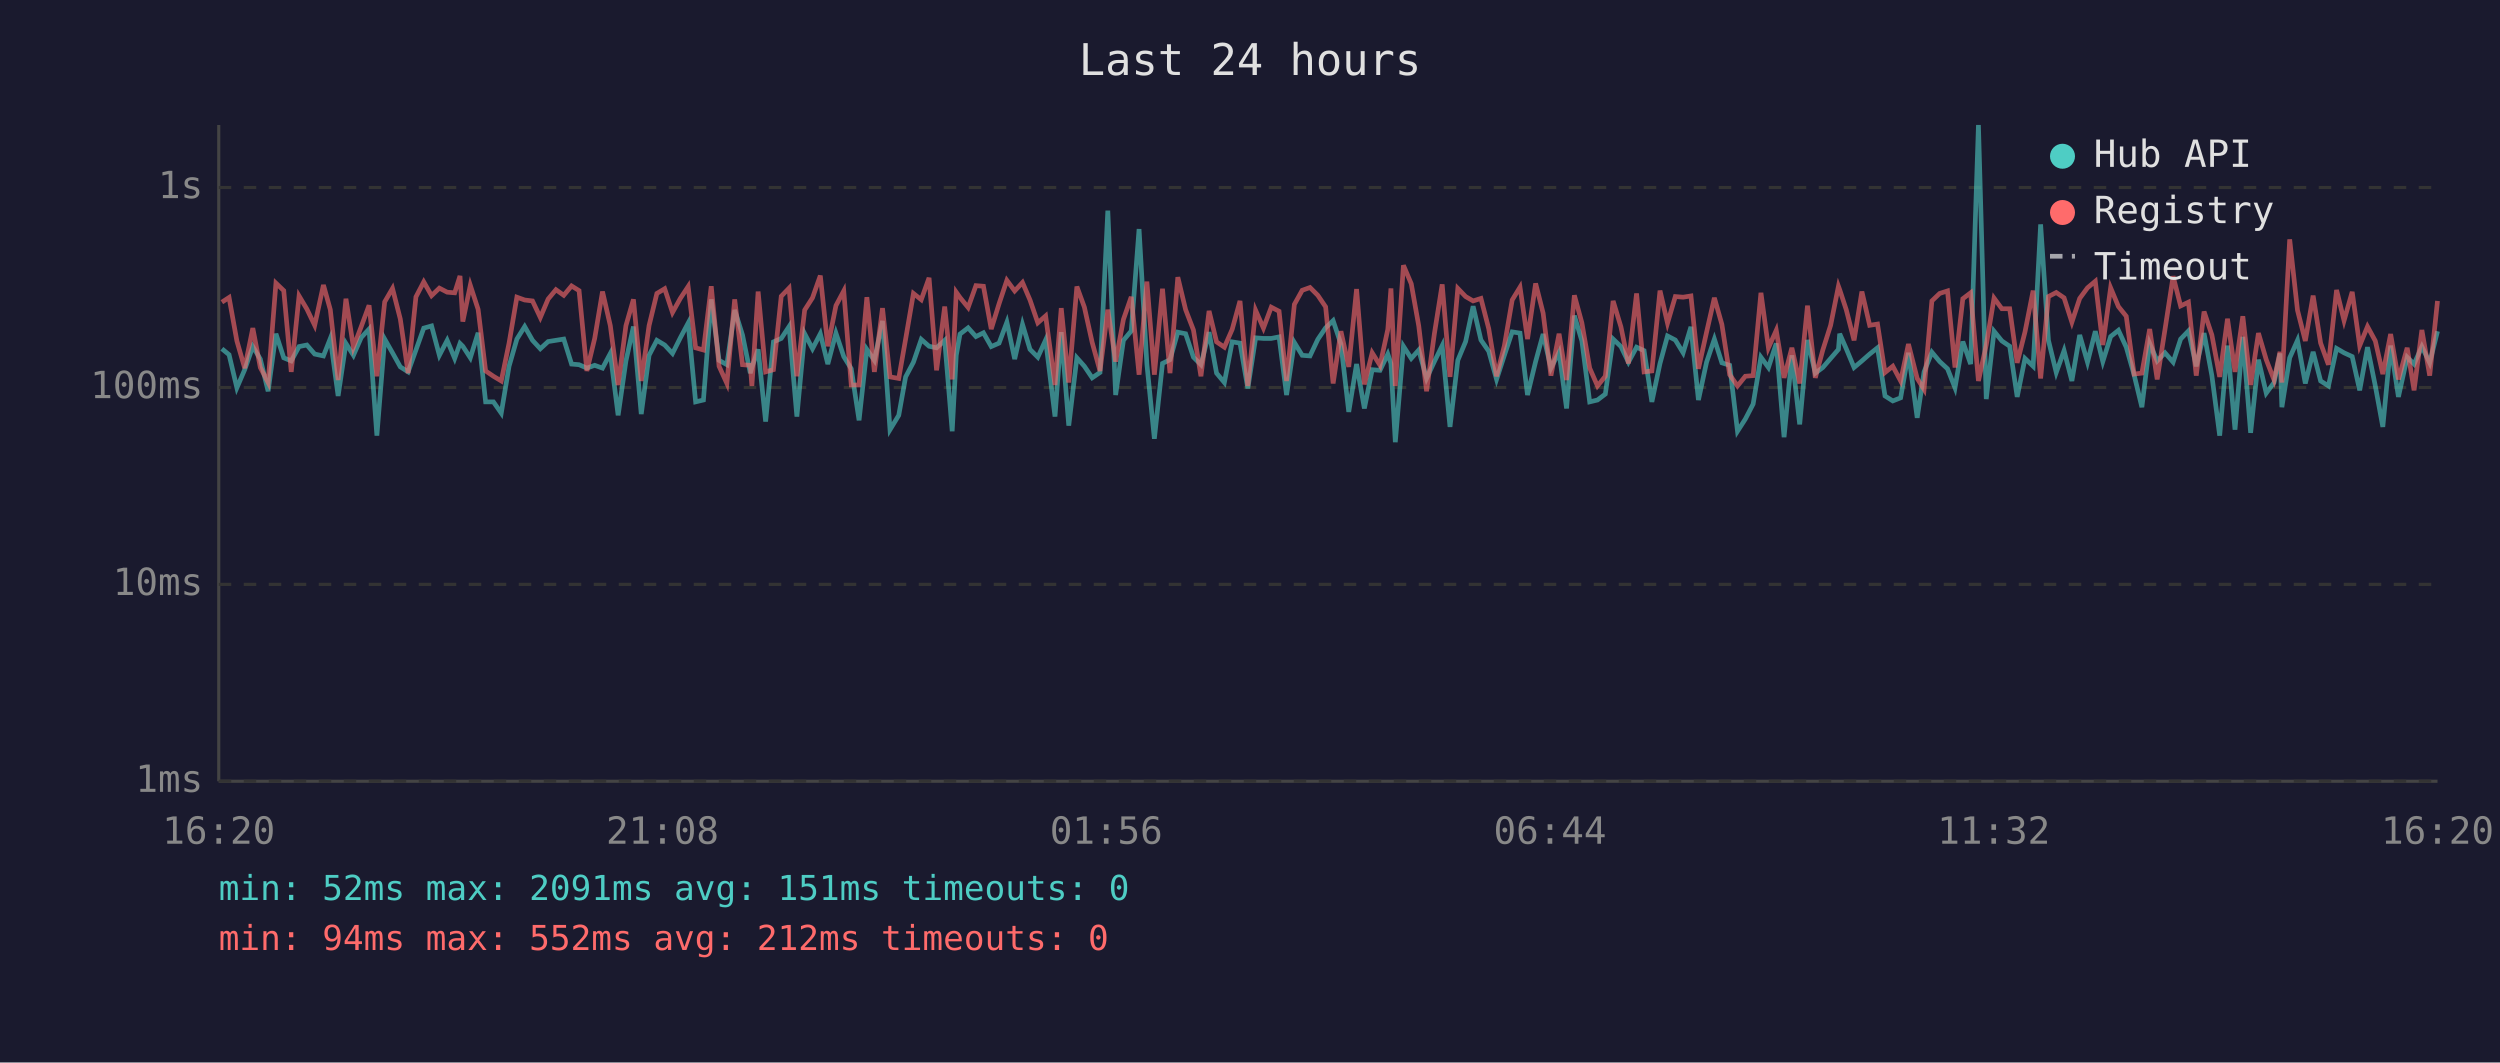
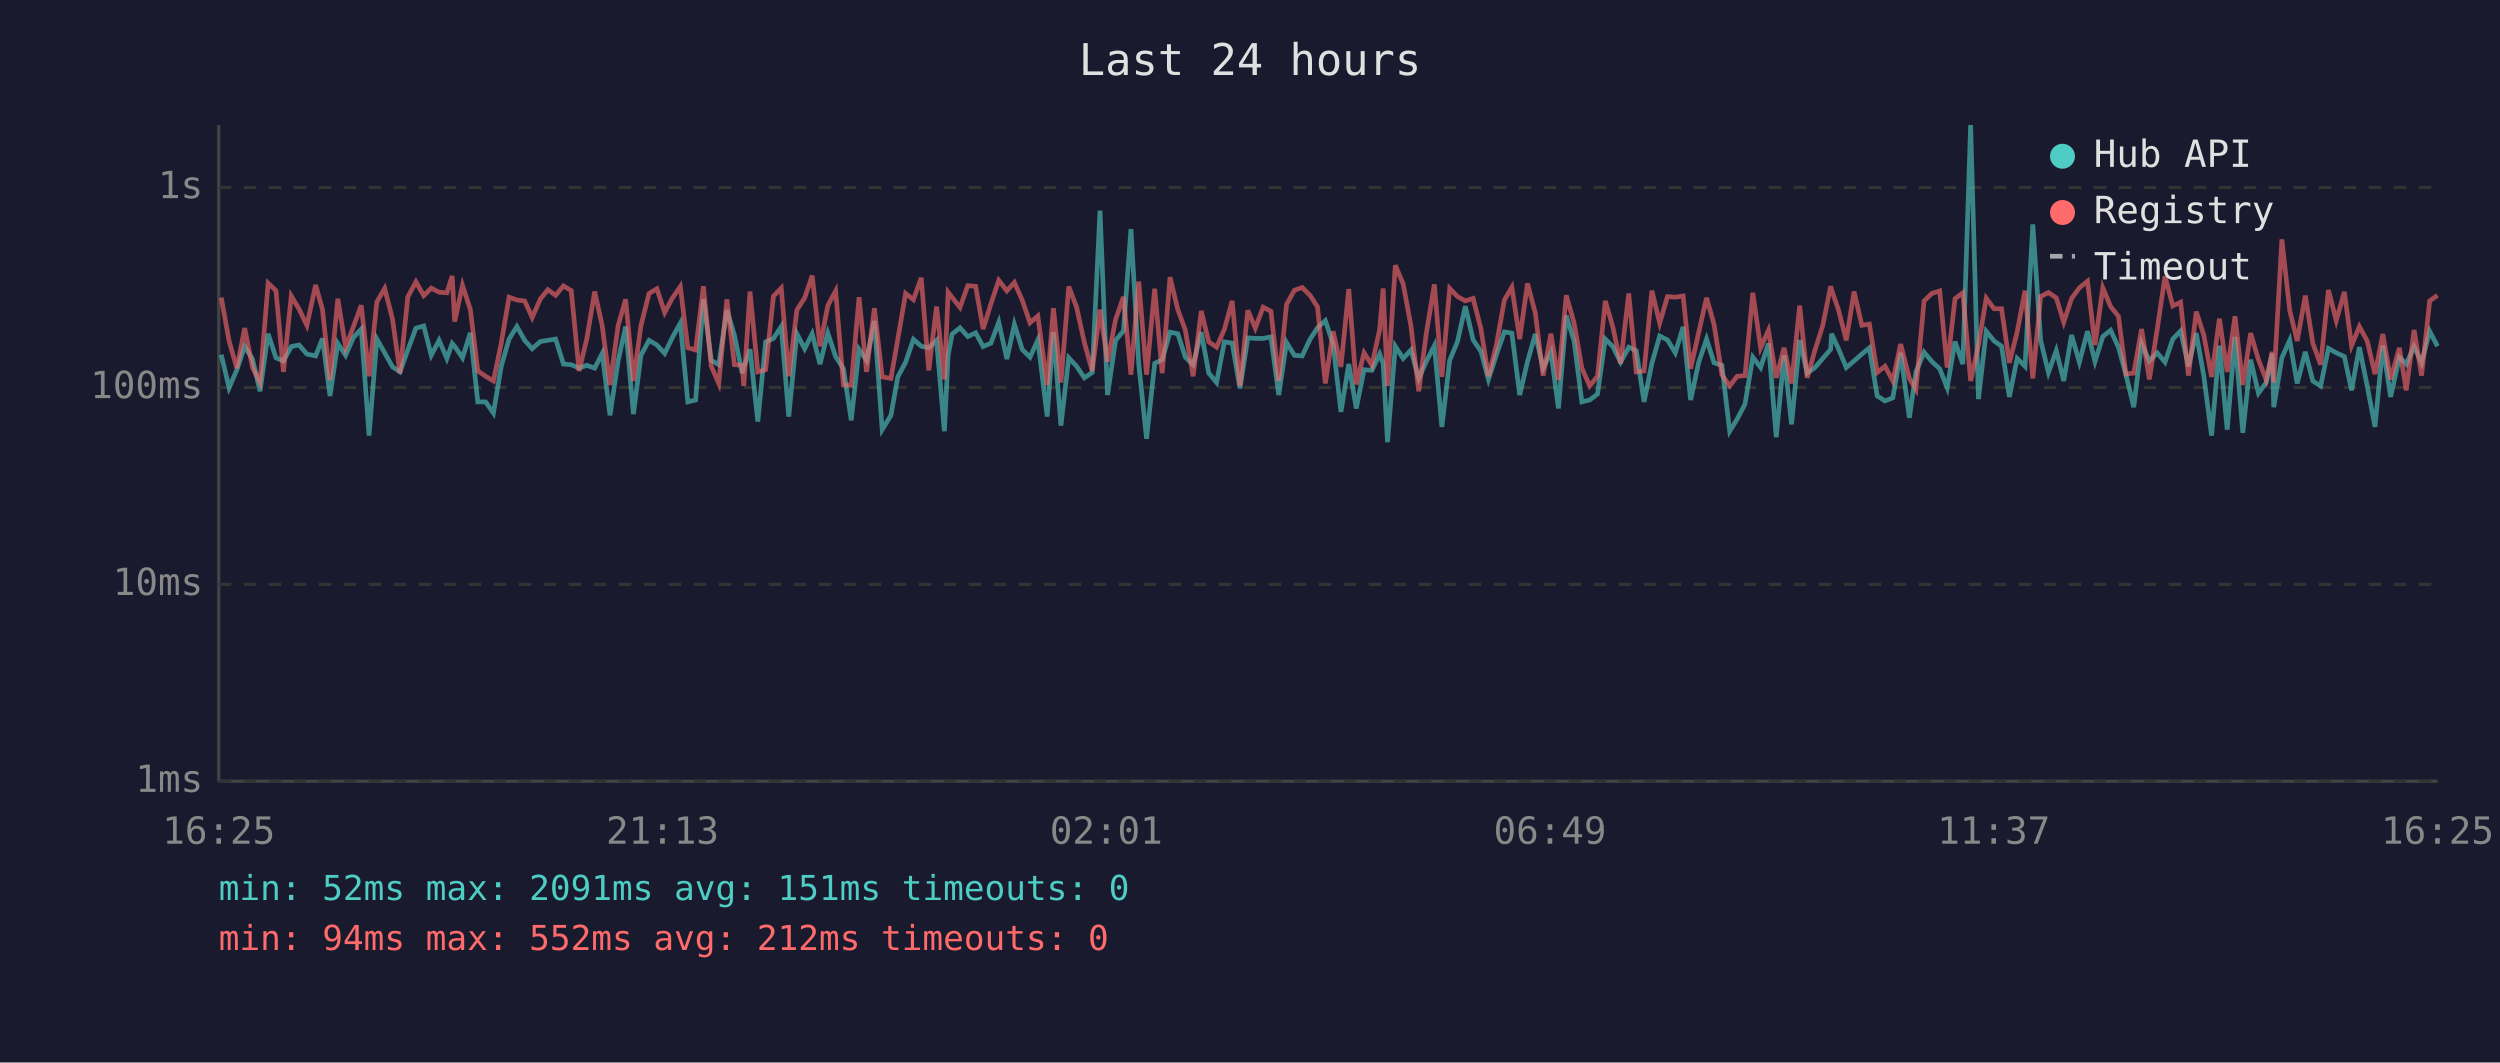
<svg xmlns="http://www.w3.org/2000/svg" viewBox="0 0 800 340" font-family="monospace" font-size="12">
  <rect width="800" height="340" fill="#1a1a2e" />
  <text x="400" y="24" fill="#e0e0e0" font-size="14" text-anchor="middle">Last 24 hours</text>
  <line x1="70" y1="40" x2="70" y2="250" stroke="#444" stroke-width="1" />
  <line x1="70" y1="250" x2="780" y2="250" stroke="#444" stroke-width="1" />
  <line x1="70" y1="250" x2="780" y2="250" stroke="#333" stroke-width="1" stroke-dasharray="4" />
  <text x="65" y="250" fill="#888" text-anchor="end" dominant-baseline="middle">1ms</text>
  <line x1="70" y1="187" x2="780" y2="187" stroke="#333" stroke-width="1" stroke-dasharray="4" />
  <text x="65" y="187" fill="#888" text-anchor="end" dominant-baseline="middle">10ms</text>
  <line x1="70" y1="124" x2="780" y2="124" stroke="#333" stroke-width="1" stroke-dasharray="4" />
  <text x="65" y="124" fill="#888" text-anchor="end" dominant-baseline="middle">100ms</text>
  <line x1="70" y1="60" x2="780" y2="60" stroke="#333" stroke-width="1" stroke-dasharray="4" />
  <text x="65" y="60" fill="#888" text-anchor="end" dominant-baseline="middle">1s</text>
-   <text x="70" y="270" fill="#888" text-anchor="middle">16:20</text>
-   <text x="212" y="270" fill="#888" text-anchor="middle">21:08</text>
-   <text x="354" y="270" fill="#888" text-anchor="middle">01:56</text>
-   <text x="496" y="270" fill="#888" text-anchor="middle">06:44</text>
-   <text x="638" y="270" fill="#888" text-anchor="middle">11:32</text>
-   <text x="780" y="270" fill="#888" text-anchor="middle">16:20</text>
-   <polyline points="71.0,111.6 73.3,113.5 75.8,124.1 78.3,118.3 80.9,110.9 83.3,114.9 85.8,125.2 88.3,106.8 90.8,114.5 93.2,115.5 95.7,110.9 98.2,110.4 100.7,113.3 103.5,113.9 105.7,108.3 108.2,126.7 110.7,109.9 113.1,113.7 115.6,108.0 118.1,105.3 120.6,139.4 123.1,108.5 125.6,112.9 128.1,117.4 130.6,119.0 133.1,112.0 135.6,105.0 138.1,104.3 140.6,113.7 143.1,108.9 145.5,114.7 147.2,109.9 148.1,110.8 150.5,114.5 153.0,106.5 155.4,128.6 157.9,128.6 160.4,132.2 162.9,117.2 165.4,108.5 167.9,104.5 170.4,108.9 172.9,111.6 175.4,109.3 177.9,108.9 180.4,108.5 182.9,116.5 185.3,116.7 187.8,117.8 190.3,116.9 192.8,117.8 195.3,113.1 197.8,132.9 200.3,115.5 202.7,104.5 205.2,132.5 207.7,113.7 210.2,108.9 212.7,110.4 215.2,113.1 217.7,108.1 220.2,103.4 222.6,128.6 225.1,128.0 227.6,95.8 230.1,115.3 232.6,116.7 235.1,99.2 237.6,107.2 240.1,119.4 240.6,117.6 242.6,111.8 245.0,134.9 247.5,109.4 250.0,108.3 252.5,104.5 255.0,133.3 257.5,106.8 260.0,111.6 262.5,106.8 264.9,116.5 267.5,106.6 270.0,114.1 272.4,118.0 274.9,134.5 277.4,111.8 279.8,115.3 282.4,102.7 284.8,137.5 287.6,132.9 289.8,120.6 292.3,115.9 294.8,108.6 297.3,110.8 299.7,111.3 302.3,108.9 304.7,138.0 306.0,113.7 307.2,106.9 309.8,104.9 312.3,107.7 314.7,106.5 317.2,110.9 319.7,109.8 322.2,103.1 324.7,114.9 327.2,103.8 329.6,111.8 332.1,114.3 334.6,108.8 337.6,133.3 339.6,106.3 342.0,136.2 344.6,114.5 347.0,117.2 349.5,120.9 352.0,119.2 354.5,67.4 357.0,126.4 359.5,108.9 362.0,105.9 364.5,73.3 367.0,116.5 369.4,140.4 372.0,116.3 374.4,115.1 376.9,106.3 379.4,106.8 381.9,114.3 384.3,116.7 386.9,106.3 389.3,119.4 391.8,122.4 394.3,109.4 396.8,109.8 399.3,124.3 401.8,108.1 404.3,108.3 406.8,108.3 409.3,107.8 411.7,126.4 414.2,109.6 416.7,113.7 419.2,113.9 421.7,108.6 424.2,104.9 426.6,102.6 429.1,110.1 431.6,131.8 434.1,116.5 436.6,130.7 439.1,118.3 441.6,118.5 444.1,113.3 445.1,116.3 446.5,141.5 449.1,110.8 451.6,114.7 454.0,112.0 456.5,121.1 459.0,115.7 461.5,110.6 464.0,136.6 466.5,115.3 469.0,109.3 471.4,98.0 473.9,108.8 476.4,112.4 478.9,121.4 481.4,113.7 483.9,106.2 486.4,106.6 488.8,126.4 491.4,115.7 493.8,106.9 496.3,117.8 498.9,112.7 501.3,130.7 503.8,101.0 506.2,109.1 508.7,128.6 511.2,128.0 513.7,126.1 516.2,108.5 518.7,110.9 521.1,115.9 523.7,111.1 526.1,112.2 528.6,128.6 531.2,116.3 533.6,107.5 536.1,108.8 538.6,112.9 541.1,104.6 543.5,128.0 546.1,115.9 548.6,108.5 551.0,116.1 553.5,116.9 556.0,138.0 558.5,134.1 561.0,129.3 563.5,114.3 565.9,117.6 568.4,109.9 570.9,139.9 573.4,113.7 575.9,135.8 578.4,108.8 580.9,119.4 583.3,117.6 585.8,114.7 588.3,111.8 588.7,106.8 590.8,111.6 593.3,117.6 595.8,115.5 598.3,113.3 600.8,111.3 603.2,126.7 605.7,128.3 608.2,127.3 610.7,112.9 613.5,133.7 615.7,119.0 618.2,112.7 620.7,115.7 623.2,118.0 625.6,124.1 628.1,109.3 630.6,116.5 633.1,40.0 635.6,127.7 638.1,106.0 640.6,109.1 643.1,110.8 645.5,127.0 648.0,114.7 650.6,117.2 653.0,71.8 655.5,108.9 658.0,119.2 660.5,112.2 663.0,121.9 665.5,107.2 668.0,115.9 670.5,106.0 672.9,115.7 675.4,107.7 677.9,105.7 680.4,111.1 682.9,119.9 685.4,130.3 687.9,109.9 690.3,115.5 692.8,112.9 695.4,115.9 697.8,108.5 700.3,105.9 702.8,117.2 705.3,106.6 707.8,120.2 710.3,139.4 712.8,110.6 715.2,137.5 717.7,107.8 720.2,138.5 722.7,115.1 725.2,125.8 727.7,122.4 729.6,113.1 730.2,130.3 732.7,114.5 735.2,108.9 737.7,122.7 740.2,112.6 742.6,121.9 745.1,123.5 747.7,111.5 750.1,112.9 752.7,114.1 755.1,124.9 757.6,111.1 760.1,123.5 762.5,136.6 765.0,110.6 767.5,127.0 770.3,114.3 772.5,116.5 775.0,110.9 777.5,116.1 780.0,106.0" fill="none" stroke="#4ecdc4" stroke-width="1.5" opacity="0.6" />
-   <polyline points="71.0,96.7 73.3,95.2 75.8,109.1 78.3,117.8 80.9,105.0 83.3,117.6 85.8,122.4 88.3,90.6 90.8,93.0 93.2,119.0 95.7,94.7 98.2,98.9 100.7,104.1 103.5,91.2 105.7,99.1 108.2,121.6 110.7,95.6 113.1,111.1 115.6,104.5 118.1,97.7 120.6,120.4 123.1,96.6 125.6,92.3 128.1,102.1 130.6,119.4 133.1,95.0 135.6,90.2 138.1,94.6 140.6,92.2 143.1,93.5 145.5,93.7 147.2,88.3 148.1,102.9 150.5,91.3 153.0,99.0 155.4,118.7 157.9,120.4 160.4,121.9 162.9,109.8 165.4,95.1 167.9,96.0 170.4,96.3 172.9,101.6 175.4,95.7 177.9,92.7 180.4,94.5 182.9,91.5 185.3,93.0 187.8,118.7 190.3,108.3 192.8,93.3 195.3,104.2 197.8,123.2 200.3,104.2 202.7,95.8 205.2,121.9 207.7,104.2 210.2,93.9 212.7,92.4 215.2,100.0 217.7,95.5 220.2,91.7 222.6,111.3 225.1,112.0 227.6,91.6 230.1,117.2 232.6,122.7 235.1,95.8 237.6,116.7 240.1,116.9 240.6,123.5 242.6,93.3 245.0,119.0 247.5,118.3 250.0,94.8 252.5,92.2 255.0,120.4 257.5,99.2 260.0,95.3 262.5,88.2 264.9,110.8 267.5,97.8 270.0,93.1 272.4,123.2 274.9,123.2 277.4,95.1 279.8,119.0 282.4,98.6 284.8,120.6 287.6,121.1 289.8,108.5 292.3,93.9 294.8,95.9 297.3,88.9 299.7,118.5 302.3,98.1 304.7,121.4 306.0,93.5 307.2,95.2 309.8,98.4 312.3,91.4 314.7,91.6 317.2,105.3 319.7,97.2 322.2,89.7 324.7,93.1 327.2,90.4 329.6,96.0 332.1,103.3 334.6,101.1 337.6,123.2 339.6,98.6 342.0,122.4 344.6,91.7 347.0,98.3 349.5,109.6 352.0,118.7 354.5,99.1 357.0,115.7 359.5,102.2 362.0,95.0 364.5,119.9 367.0,90.1 369.4,119.9 372.0,92.4 374.4,119.4 376.9,88.7 379.4,99.1 381.9,105.6 384.3,120.4 386.9,99.5 389.3,109.4 391.8,111.1 394.3,105.4 396.8,96.3 399.3,123.5 401.8,99.3 404.3,105.0 406.8,98.3 409.3,99.6 411.7,121.9 414.2,97.4 416.7,92.9 419.2,92.0 421.7,94.5 424.2,98.2 426.6,122.7 429.1,106.0 431.6,117.4 434.1,92.5 436.6,123.0 439.1,112.9 441.6,116.9 444.1,105.4 445.1,92.3 446.5,123.5 449.1,84.9 451.6,90.8 454.0,104.3 456.5,125.2 459.0,106.8 461.5,91.0 464.0,120.6 466.5,92.3 469.0,94.9 471.4,96.3 473.9,95.5 476.4,105.2 478.9,120.4 481.4,110.6 483.9,96.0 486.4,91.9 488.8,108.5 491.4,90.7 493.8,100.2 496.3,120.2 498.9,106.8 501.3,121.6 503.8,94.5 506.2,103.3 508.7,117.8 511.2,123.5 513.7,120.4 516.2,96.3 518.7,104.6 521.1,116.3 523.7,93.9 526.1,119.0 528.6,118.7 531.2,93.0 533.6,103.4 536.1,94.9 538.6,95.1 541.1,94.7 543.5,118.0 546.1,106.3 548.6,95.3 551.0,103.8 553.5,119.9 556.0,123.5 558.5,120.4 561.0,120.2 563.5,93.7 565.9,111.3 568.4,105.7 570.9,120.9 573.4,111.3 575.9,122.7 578.4,97.8 580.9,120.9 583.3,112.0 585.8,104.1 588.3,91.6 588.7,92.7 590.8,99.1 593.3,108.9 595.8,93.3 598.3,104.1 600.8,103.7 603.2,119.2 605.7,117.2 608.2,121.9 610.7,110.1 613.5,121.1 615.7,124.6 618.2,96.3 620.7,93.9 623.2,93.1 625.6,117.6 628.1,95.6 630.6,93.7 633.1,121.9 635.6,110.4 638.1,95.4 640.6,98.8 643.1,98.8 645.5,116.1 648.0,106.2 650.6,93.0 653.0,121.1 655.5,94.9 658.0,93.6 660.5,95.3 663.0,103.1 665.5,95.5 668.0,92.1 670.5,90.0 672.9,110.4 675.4,92.1 677.9,98.1 680.4,101.2 682.9,119.7 685.4,119.4 687.9,105.3 690.3,121.4 692.8,105.4 695.4,88.4 697.8,97.9 700.3,96.7 702.8,120.2 705.3,99.7 707.8,107.2 710.3,120.6 712.8,102.0 715.2,119.0 717.7,101.2 720.2,123.2 722.7,106.6 725.2,115.1 727.7,121.6 729.6,112.6 730.2,122.4 732.7,76.6 735.2,99.3 737.7,109.1 740.2,94.6 742.6,109.8 745.1,116.7 747.7,92.8 750.1,102.6 752.7,93.4 755.1,110.6 757.6,104.5 760.1,109.1 762.5,119.7 765.0,106.9 767.5,121.4 770.3,111.3 772.5,124.9 775.0,105.6 777.5,120.2 780.0,96.3" fill="none" stroke="#ff6b6b" stroke-width="1.5" opacity="0.6" />
+   <text x="70" y="270" fill="#888" text-anchor="middle">16:25</text>
+   <text x="212" y="270" fill="#888" text-anchor="middle">21:13</text>
+   <text x="354" y="270" fill="#888" text-anchor="middle">02:01</text>
+   <text x="496" y="270" fill="#888" text-anchor="middle">06:49</text>
+   <text x="638" y="270" fill="#888" text-anchor="middle">11:37</text>
+   <text x="780" y="270" fill="#888" text-anchor="middle">16:25</text>
+   <polyline points="70.8,113.5 73.3,124.1 75.8,118.3 78.3,110.9 80.8,114.9 83.2,125.2 85.8,106.8 88.3,114.5 90.7,115.5 93.2,110.9 95.7,110.4 98.2,113.3 101.0,113.9 103.2,108.3 105.6,126.7 108.1,109.9 110.6,113.7 113.1,108.0 115.6,105.3 118.1,139.4 120.6,108.5 123.1,112.9 125.6,117.4 128.0,119.0 130.5,112.0 133.1,105.0 135.6,104.3 138.0,113.7 140.5,108.9 143.0,114.7 144.7,109.9 145.5,110.8 148.0,114.5 150.5,106.5 152.9,128.6 155.4,128.6 157.9,132.2 160.4,117.2 162.9,108.5 165.4,104.5 167.9,108.9 170.3,111.6 172.9,109.3 175.3,108.9 177.8,108.5 180.3,116.5 182.8,116.7 185.3,117.8 187.8,116.9 190.3,117.8 192.7,113.1 195.2,132.9 197.8,115.5 200.2,104.5 202.7,132.5 205.1,113.7 207.7,108.9 210.2,110.4 212.7,113.1 215.1,108.1 217.7,103.4 220.1,128.6 222.6,128.0 225.1,95.8 227.6,115.3 230.0,116.7 232.6,99.2 235.0,107.2 237.5,119.4 238.0,117.6 240.0,111.8 242.5,134.9 245.0,109.4 247.5,108.3 250.0,104.5 252.4,133.3 255.0,106.8 257.5,111.6 259.9,106.8 262.4,116.5 264.9,106.6 267.4,114.1 269.9,118.0 272.4,134.5 274.9,111.8 277.3,115.3 279.8,102.7 282.3,137.5 285.1,132.9 287.3,120.6 289.8,115.9 292.3,108.6 294.8,110.8 297.2,111.3 299.7,108.9 302.2,138.0 303.4,113.7 304.7,106.9 307.2,104.9 309.7,107.7 312.2,106.5 314.6,110.9 317.1,109.8 319.6,103.1 322.2,114.9 324.6,103.8 327.1,111.8 329.6,114.3 332.1,108.8 335.1,133.3 337.1,106.3 339.5,136.2 342.0,114.5 344.5,117.2 347.0,120.9 349.5,119.2 352.0,67.4 354.4,126.4 357.0,108.9 359.5,105.9 361.9,73.3 364.4,116.5 366.9,140.4 369.5,116.3 371.9,115.1 374.4,106.3 376.9,106.8 379.3,114.3 381.8,116.7 384.4,106.3 386.8,119.4 389.3,122.4 391.8,109.4 394.3,109.8 396.8,124.3 399.3,108.1 401.7,108.3 404.2,108.3 406.7,107.8 409.2,126.4 411.7,109.6 414.2,113.7 416.7,113.9 419.2,108.6 421.6,104.9 424.1,102.6 426.6,110.1 429.1,131.8 431.6,116.5 434.0,130.7 436.5,118.3 439.0,118.5 441.5,113.3 442.6,116.3 444.0,141.5 446.5,110.8 449.0,114.7 451.5,112.0 454.0,121.1 456.4,115.7 459.0,110.6 461.4,136.6 463.9,115.3 466.4,109.3 468.9,98.0 471.4,108.8 473.9,112.4 476.3,121.4 478.8,113.7 481.4,106.2 483.8,106.6 486.3,126.4 488.8,115.7 491.3,106.9 493.8,117.8 496.3,112.7 498.7,130.7 501.2,101.0 503.7,109.1 506.2,128.6 508.7,128.0 511.2,126.1 513.7,108.5 516.1,110.9 518.6,115.9 521.2,111.1 523.6,112.2 526.1,128.6 528.6,116.3 531.1,107.5 533.6,108.8 536.1,112.9 538.6,104.6 541.0,128.0 543.6,115.9 546.1,108.5 548.5,116.1 551.0,116.9 553.5,138.0 555.9,134.1 558.4,129.3 560.9,114.3 563.4,117.6 565.9,109.9 568.4,139.9 570.9,113.7 573.3,135.8 575.9,108.8 578.3,119.4 580.8,117.6 583.3,114.7 585.8,111.8 586.1,106.8 588.3,111.6 590.8,117.6 593.3,115.5 595.8,113.3 598.2,111.3 600.7,126.7 603.2,128.3 605.7,127.3 608.2,112.9 611.0,133.7 613.1,119.0 615.7,112.7 618.2,115.7 620.7,118.0 623.1,124.1 625.6,109.3 628.1,116.5 630.6,40.0 633.1,127.7 635.6,106.0 638.1,109.1 640.5,110.8 643.0,127.0 645.5,114.7 648.0,117.2 650.5,71.8 653.0,108.9 655.5,119.2 658.0,112.2 660.4,121.9 662.9,107.2 665.4,115.9 668.0,106.0 670.4,115.7 672.9,107.7 675.4,105.7 677.9,111.1 680.3,119.9 682.8,130.3 685.3,109.9 687.8,115.5 690.3,112.9 692.8,115.9 695.3,108.5 697.8,105.9 700.3,117.2 702.8,106.6 705.2,120.2 707.7,139.4 710.2,110.6 712.7,137.5 715.2,107.8 717.7,138.5 720.2,115.1 722.7,125.8 725.2,122.4 727.1,113.1 727.6,130.3 730.2,114.5 732.7,108.9 735.1,122.7 737.7,112.6 740.1,121.9 742.6,123.5 745.1,111.5 747.6,112.9 750.2,114.1 752.5,124.9 755.0,111.1 757.5,123.5 760.0,136.6 762.5,110.6 765.0,127.0 767.8,114.3 770.0,116.5 772.5,110.9 774.9,116.1 777.5,106.0 780.0,110.8" fill="none" stroke="#4ecdc4" stroke-width="1.5" opacity="0.6" />
+   <polyline points="70.8,95.2 73.3,109.1 75.8,117.8 78.3,105.0 80.8,117.6 83.2,122.4 85.8,90.6 88.3,93.0 90.7,119.0 93.2,94.7 95.7,98.9 98.2,104.1 101.0,91.2 103.2,99.1 105.6,121.6 108.1,95.6 110.6,111.1 113.1,104.5 115.6,97.7 118.1,120.4 120.6,96.6 123.1,92.3 125.6,102.1 128.0,119.4 130.5,95.0 133.1,90.2 135.6,94.6 138.0,92.2 140.5,93.5 143.0,93.7 144.7,88.3 145.5,102.9 148.0,91.3 150.5,99.0 152.9,118.7 155.4,120.4 157.9,121.9 160.4,109.8 162.9,95.1 165.4,96.0 167.9,96.3 170.3,101.6 172.9,95.7 175.3,92.7 177.8,94.5 180.3,91.5 182.8,93.0 185.3,118.7 187.8,108.3 190.3,93.3 192.7,104.2 195.2,123.2 197.8,104.2 200.2,95.8 202.7,121.9 205.1,104.2 207.7,93.9 210.2,92.4 212.7,100.0 215.1,95.5 217.7,91.7 220.1,111.3 222.6,112.0 225.1,91.6 227.6,117.2 230.0,122.7 232.6,95.8 235.0,116.7 237.5,116.9 238.0,123.5 240.0,93.3 242.5,119.0 245.0,118.3 247.5,94.8 250.0,92.2 252.4,120.4 255.0,99.2 257.5,95.3 259.9,88.2 262.4,110.8 264.9,97.8 267.4,93.1 269.9,123.2 272.4,123.2 274.9,95.1 277.3,119.0 279.8,98.6 282.3,120.6 285.1,121.1 287.3,108.5 289.8,93.9 292.3,95.9 294.8,88.9 297.2,118.5 299.7,98.1 302.2,121.4 303.4,93.5 304.7,95.2 307.2,98.4 309.7,91.4 312.2,91.6 314.6,105.3 317.1,97.2 319.6,89.7 322.2,93.1 324.6,90.4 327.1,96.0 329.6,103.3 332.1,101.1 335.1,123.2 337.1,98.6 339.5,122.4 342.0,91.7 344.5,98.3 347.0,109.6 349.5,118.7 352.0,99.1 354.4,115.7 357.0,102.2 359.5,95.0 361.9,119.9 364.4,90.1 366.9,119.9 369.5,92.4 371.9,119.4 374.4,88.7 376.9,99.1 379.3,105.6 381.8,120.4 384.4,99.5 386.8,109.4 389.3,111.1 391.8,105.4 394.3,96.3 396.8,123.5 399.3,99.3 401.7,105.0 404.2,98.3 406.7,99.6 409.2,121.9 411.7,97.4 414.2,92.9 416.7,92.0 419.2,94.5 421.6,98.2 424.1,122.7 426.6,106.0 429.1,117.4 431.6,92.5 434.0,123.0 436.5,112.9 439.0,116.9 441.5,105.4 442.6,92.3 444.0,123.5 446.5,84.9 449.0,90.8 451.5,104.3 454.0,125.2 456.4,106.8 459.0,91.0 461.4,120.6 463.9,92.3 466.4,94.9 468.9,96.3 471.4,95.5 473.9,105.2 476.3,120.4 478.8,110.6 481.4,96.0 483.8,91.9 486.3,108.5 488.8,90.7 491.3,100.2 493.8,120.2 496.3,106.8 498.7,121.6 501.2,94.5 503.7,103.3 506.2,117.8 508.7,123.5 511.2,120.4 513.7,96.3 516.1,104.6 518.6,116.3 521.2,93.9 523.6,119.0 526.1,118.7 528.6,93.0 531.1,103.4 533.6,94.9 536.1,95.1 538.6,94.7 541.0,118.0 543.6,106.3 546.1,95.3 548.5,103.8 551.0,119.9 553.5,123.5 555.9,120.4 558.4,120.2 560.9,93.7 563.4,111.3 565.9,105.7 568.4,120.9 570.9,111.3 573.3,122.7 575.9,97.8 578.3,120.9 580.8,112.0 583.3,104.1 585.8,91.6 586.1,92.7 588.3,99.1 590.8,108.9 593.3,93.3 595.8,104.1 598.2,103.7 600.7,119.2 603.2,117.2 605.7,121.9 608.2,110.1 611.0,121.1 613.1,124.6 615.7,96.3 618.2,93.9 620.7,93.1 623.1,117.6 625.6,95.6 628.1,93.7 630.6,121.9 633.1,110.4 635.6,95.4 638.1,98.8 640.5,98.8 643.0,116.1 645.5,106.2 648.0,93.0 650.5,121.1 653.0,94.9 655.5,93.6 658.0,95.3 660.4,103.1 662.9,95.5 665.4,92.1 668.0,90.0 670.4,110.4 672.9,92.1 675.4,98.1 677.9,101.2 680.3,119.7 682.8,119.4 685.3,105.3 687.8,121.4 690.3,105.4 692.8,88.4 695.3,97.9 697.8,96.7 700.3,120.2 702.8,99.7 705.2,107.2 707.7,120.6 710.2,102.0 712.7,119.0 715.2,101.2 717.7,123.2 720.2,106.6 722.7,115.1 725.2,121.6 727.1,112.6 727.6,122.4 730.2,76.6 732.7,99.3 735.1,109.1 737.7,94.6 740.1,109.8 742.6,116.7 745.1,92.8 747.6,102.6 750.2,93.4 752.5,110.6 755.0,104.5 757.5,109.1 760.0,119.7 762.5,106.9 765.0,121.4 767.8,111.3 770.0,124.9 772.5,105.6 774.9,120.2 777.5,96.3 780.0,94.5" fill="none" stroke="#ff6b6b" stroke-width="1.5" opacity="0.6" />
  <circle cx="660" cy="50" r="4" fill="#4ecdc4" />
  <text x="670" y="50" fill="#e0e0e0" dominant-baseline="middle">Hub API</text>
  <circle cx="660" cy="68" r="4" fill="#ff6b6b" />
  <text x="670" y="68" fill="#e0e0e0" dominant-baseline="middle">Registry</text>
  <line x1="656" y1="82" x2="664" y2="82" stroke="#e0e0e0" stroke-width="1.5" stroke-dasharray="4,3" opacity="0.7" />
  <text x="670" y="86" fill="#e0e0e0" dominant-baseline="middle">Timeout</text>
  <text x="70" y="288" fill="#4ecdc4" font-size="11">min: 52ms  max: 2091ms  avg: 151ms  timeouts: 0</text>
  <text x="70" y="304" fill="#ff6b6b" font-size="11">min: 94ms  max: 552ms  avg: 212ms  timeouts: 0</text>
</svg>
